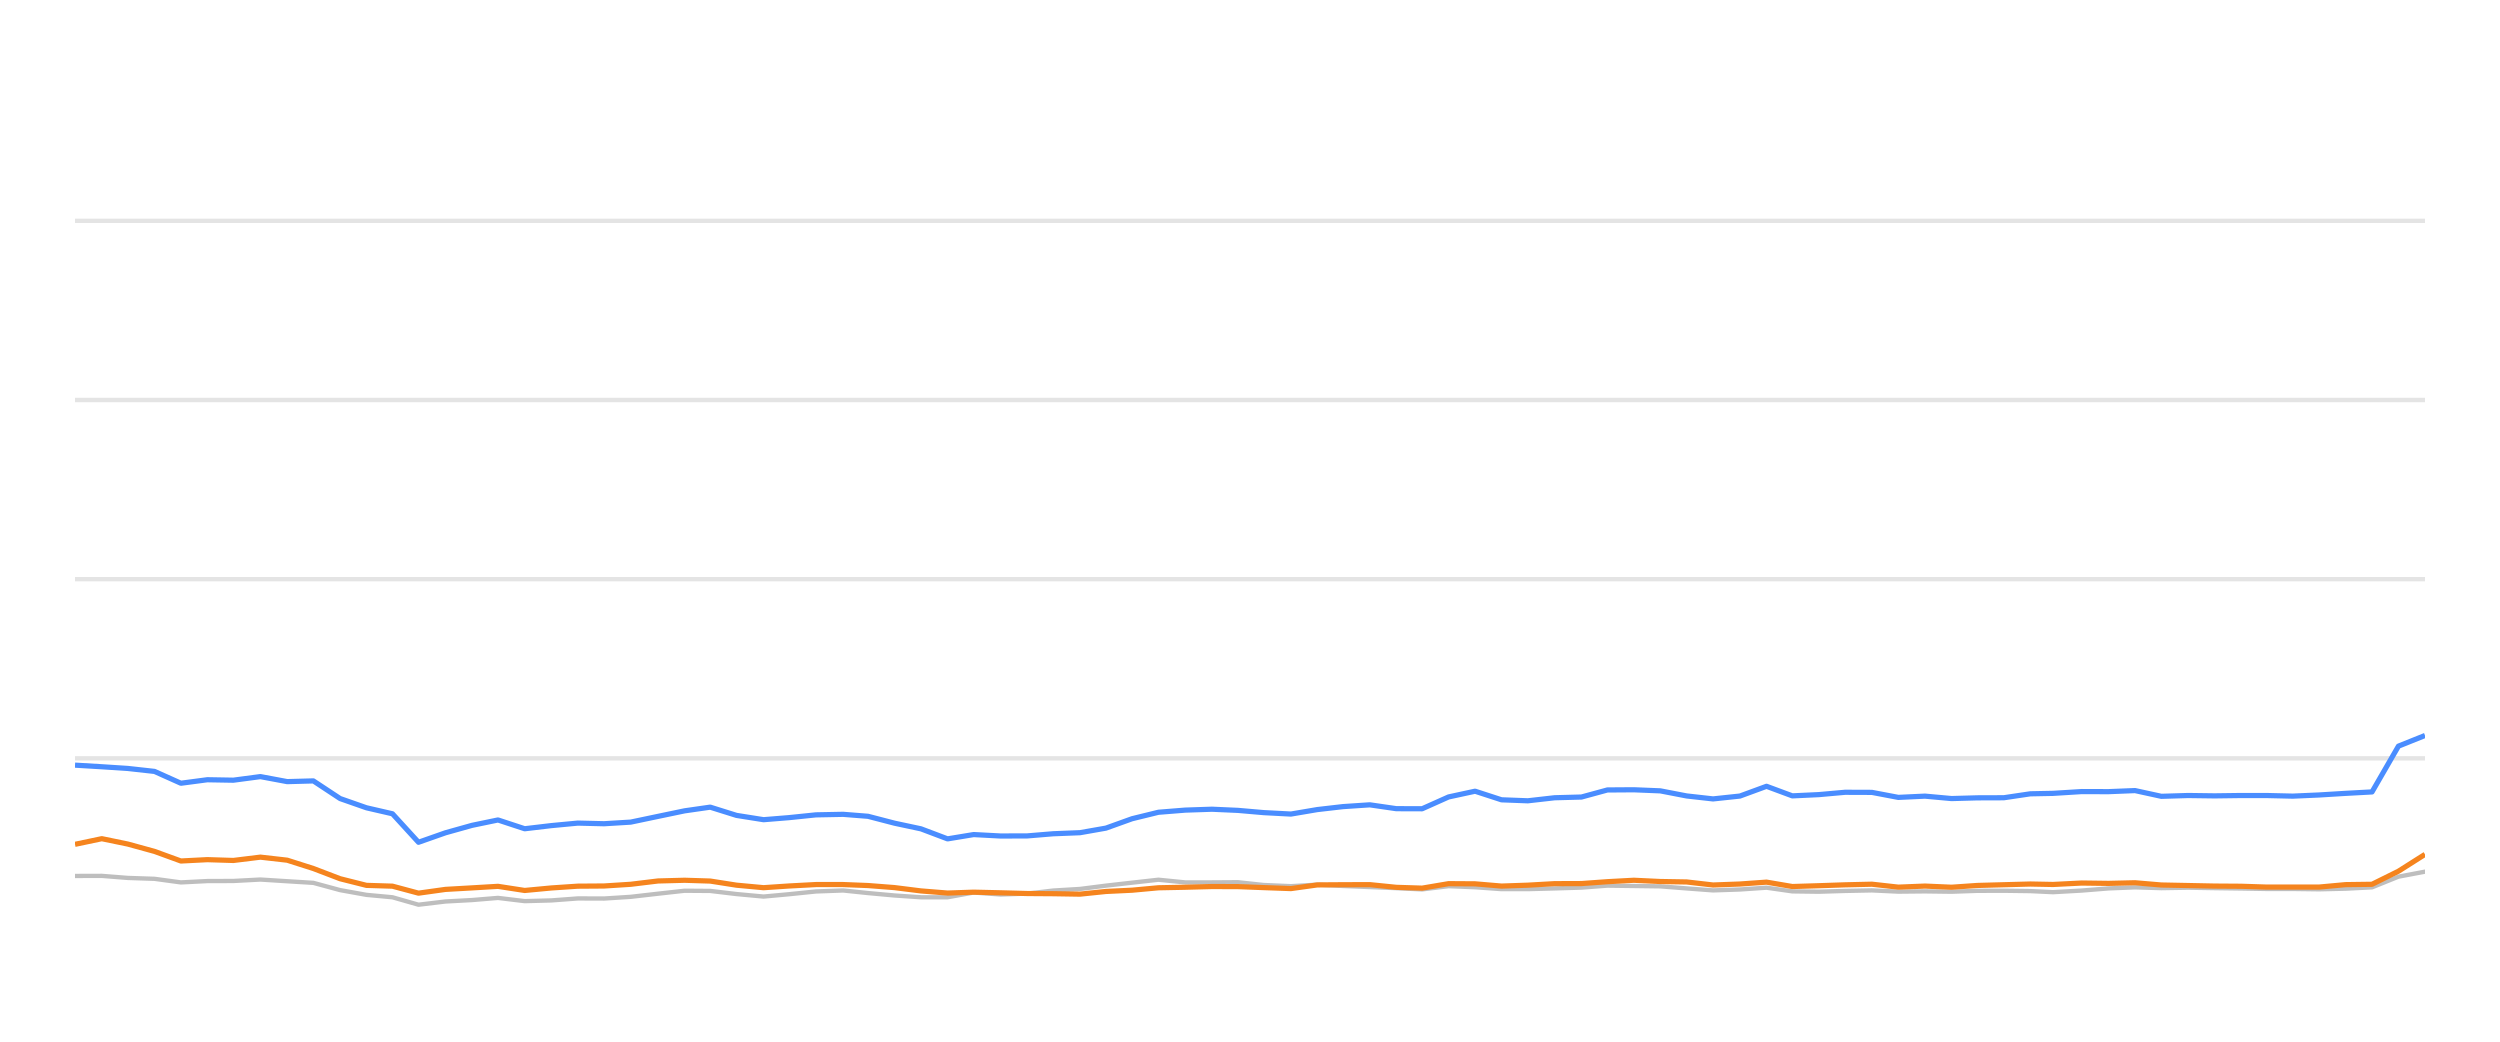
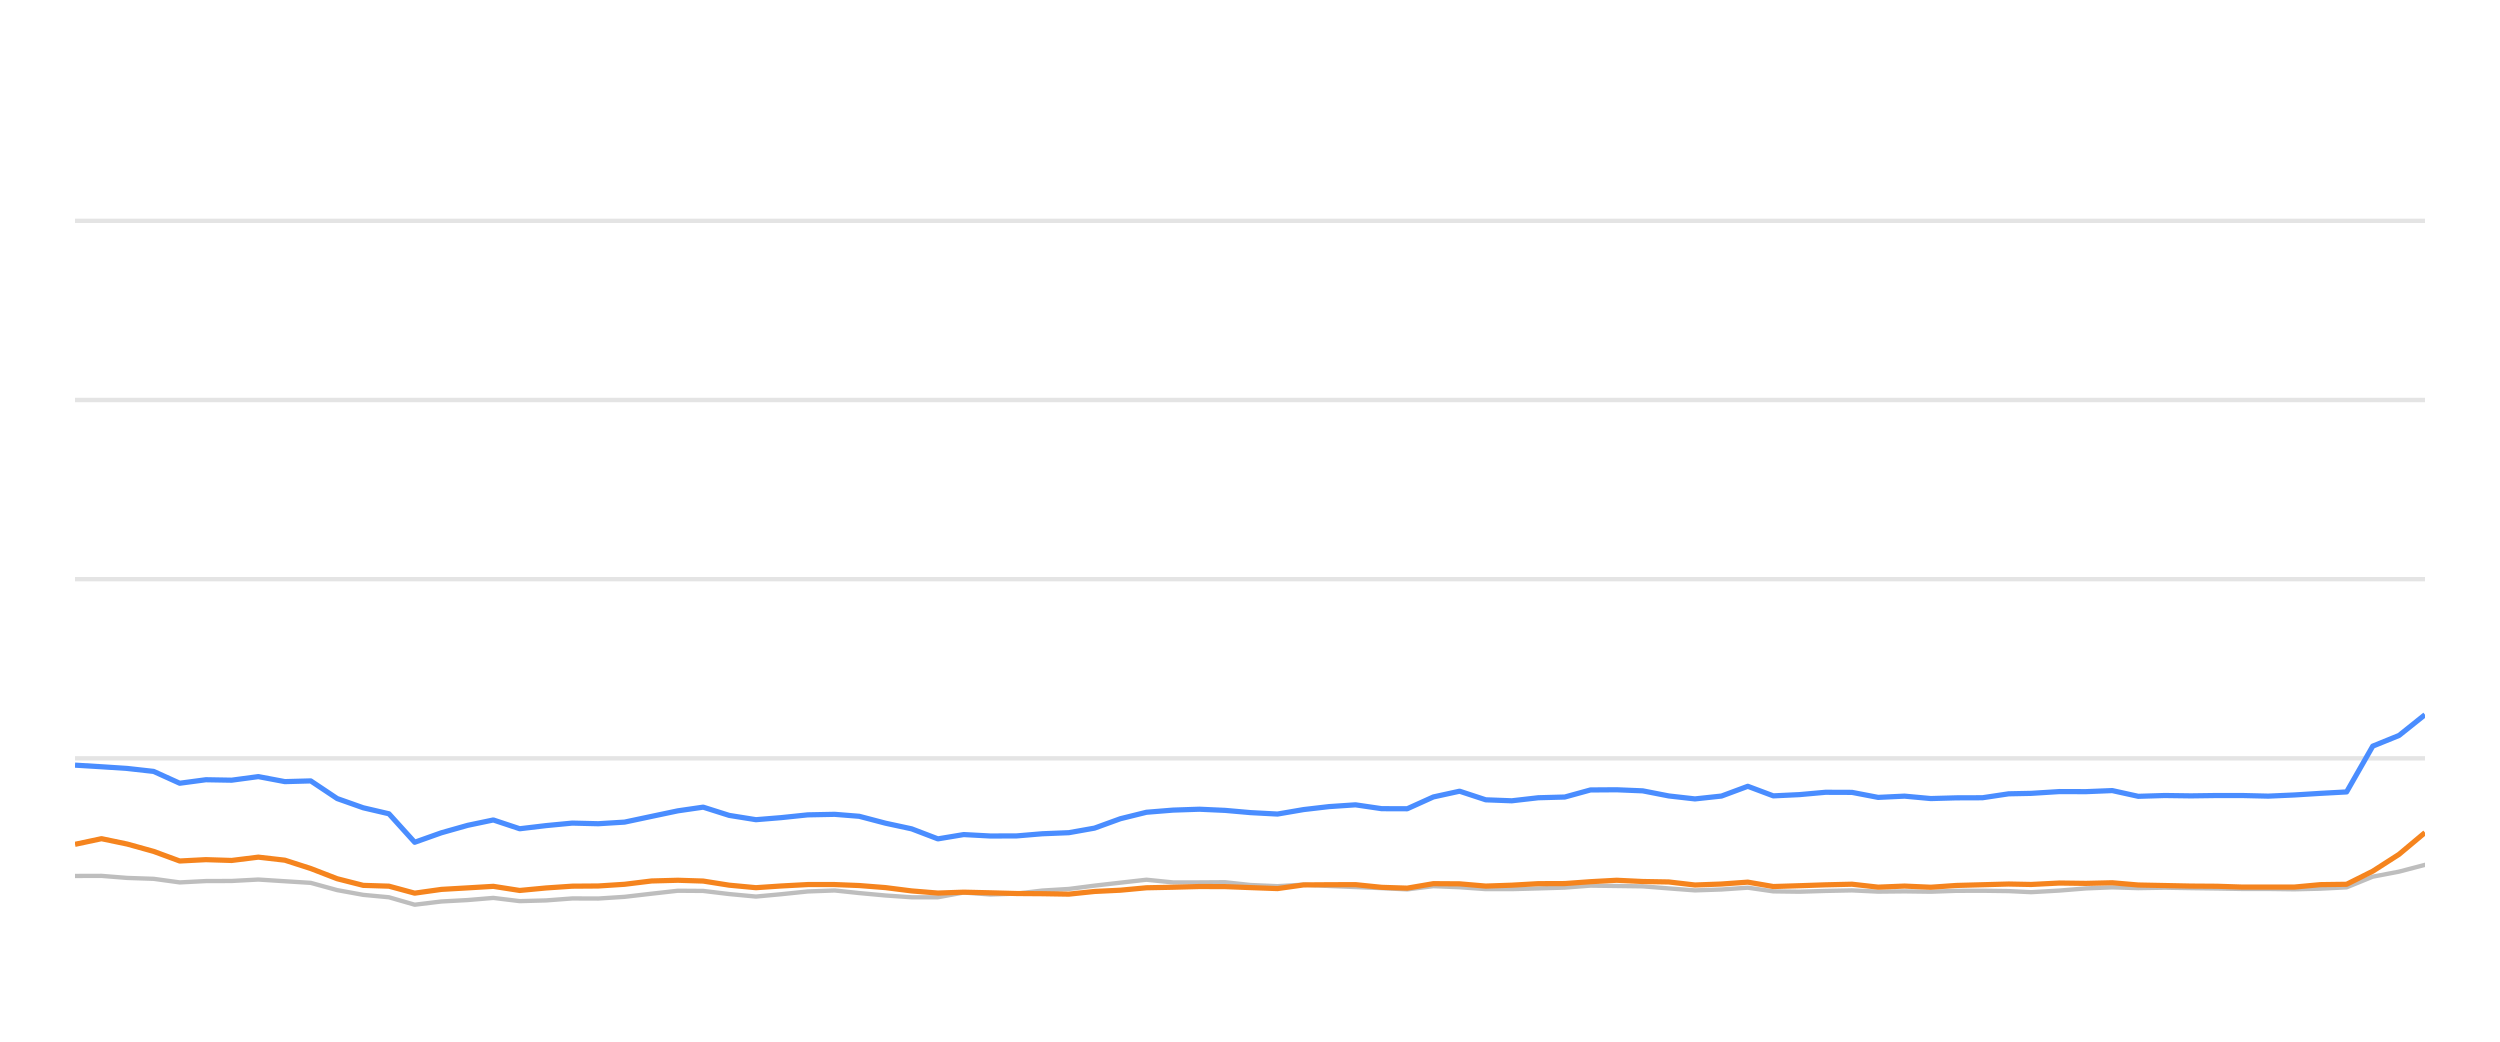
<svg xmlns="http://www.w3.org/2000/svg" width="288pt" height="120pt" viewBox="0 0 288 120" version="1.1">
  <defs>
    <style type="text/css">*{stroke-linejoin: round; stroke-linecap: butt}</style>
  </defs>
  <g id="figure_1">
    <g id="patch_1">
      <path d="M 0 120  L 288 120  L 288 0  L 0 0  L 0 120  z " style="fill: none; opacity: 0" />
    </g>
    <g id="axes_1">
      <g id="patch_2">
        <path d="M 8.64 108  L 279.36 108  L 279.36 4.8  L 8.64 4.8  L 8.64 108  z " style="fill: none" />
      </g>
      <g id="matplotlib.axis_1" />
      <g id="matplotlib.axis_2" />
      <g id="line2d_1">
-         <path d="M 8.64 87.36  L 279.36 87.36  " clip-path="url(#pb7d2de23f0)" style="fill: none; stroke: #b2b2b2; stroke-opacity: 0.35; stroke-width: 0.5; stroke-linecap: square" />
+         <path d="M 8.64 87.36  L 279.36 87.36  " clip-path="url(#p9eabd89bc8)" style="fill: none; stroke: #b2b2b2; stroke-opacity: 0.35; stroke-width: 0.5; stroke-linecap: square" />
      </g>
      <g id="line2d_2">
-         <path d="M 8.64 66.72  L 279.36 66.72  " clip-path="url(#pb7d2de23f0)" style="fill: none; stroke: #b2b2b2; stroke-opacity: 0.35; stroke-width: 0.5; stroke-linecap: square" />
+         <path d="M 8.64 66.72  L 279.36 66.72  " clip-path="url(#p9eabd89bc8)" style="fill: none; stroke: #b2b2b2; stroke-opacity: 0.35; stroke-width: 0.5; stroke-linecap: square" />
      </g>
      <g id="line2d_3">
-         <path d="M 8.64 46.08  L 279.36 46.08  " clip-path="url(#pb7d2de23f0)" style="fill: none; stroke: #b2b2b2; stroke-opacity: 0.35; stroke-width: 0.5; stroke-linecap: square" />
+         <path d="M 8.64 46.08  L 279.36 46.08  " clip-path="url(#p9eabd89bc8)" style="fill: none; stroke: #b2b2b2; stroke-opacity: 0.35; stroke-width: 0.5; stroke-linecap: square" />
      </g>
      <g id="line2d_4">
-         <path d="M 8.64 25.44  L 279.36 25.44  " clip-path="url(#pb7d2de23f0)" style="fill: none; stroke: #b2b2b2; stroke-opacity: 0.35; stroke-width: 0.5; stroke-linecap: square" />
+         <path d="M 8.64 25.44  L 279.36 25.44  " clip-path="url(#p9eabd89bc8)" style="fill: none; stroke: #b2b2b2; stroke-opacity: 0.35; stroke-width: 0.5; stroke-linecap: square" />
      </g>
      <g id="line2d_5">
-         <path d="M 8.64 100.91  L 11.726 100.9  L 14.725 101.137  L 17.802 101.24  L 20.838 101.653  L 23.886 101.498  L 26.887 101.488  L 29.995 101.323  L 33.086 101.519  L 36.101 101.705  L 39.181 102.541  L 42.216 103.088  L 45.212 103.366  L 48.211 104.223  L 51.322 103.851  L 54.381 103.686  L 57.368 103.439  L 60.445 103.81  L 63.509 103.728  L 66.566 103.5  L 69.59 103.511  L 72.657 103.315  L 75.804 102.954  L 78.867 102.613  L 81.816 102.634  L 84.847 102.995  L 87.964 103.284  L 90.888 103.015  L 93.997 102.696  L 97.132 102.582  L 99.995 102.881  L 103.052 103.16  L 106.096 103.366  L 109.158 103.366  L 112.166 102.819  L 115.269 103.046  L 118.337 102.943  L 121.324 102.592  L 124.414 102.407  L 127.406 102.025  L 130.419 101.684  L 133.451 101.344  L 136.541 101.653  L 139.616 101.653  L 142.616 101.633  L 145.579 101.952  L 148.717 102.087  L 151.756 101.911  L 154.711 102.066  L 157.802 102.19  L 160.855 102.314  L 163.83 102.458  L 166.876 102.087  L 169.929 102.21  L 172.976 102.427  L 176.006 102.427  L 179.097 102.345  L 182.184 102.252  L 185.174 102.025  L 188.222 102.066  L 191.263 102.107  L 194.307 102.345  L 197.345 102.572  L 200.44 102.468  L 203.504 102.262  L 206.476 102.685  L 209.53 102.726  L 212.554 102.634  L 215.642 102.572  L 218.687 102.716  L 221.758 102.685  L 224.817 102.726  L 227.8 102.623  L 230.836 102.613  L 233.892 102.654  L 236.506 102.778  L 239.815 102.592  L 242.895 102.345  L 245.956 102.221  L 248.987 102.314  L 252.072 102.262  L 255.124 102.314  L 258.167 102.355  L 261.069 102.407  L 264.129 102.407  L 267.17 102.448  L 270.208 102.376  L 273.258 102.221  L 276.302 100.993  L 279.36 100.415  " clip-path="url(#pb7d2de23f0)" style="fill: none; stroke: #bebebe; stroke-width: 0.5; stroke-linecap: round" />
+         <path d="M 8.64 100.91  L 11.692 100.9  L 14.658 101.137  L 17.701 101.24  L 20.703 101.653  L 23.717 101.498  L 26.685 101.488  L 29.759 101.323  L 32.815 101.519  L 35.797 101.705  L 38.843 102.541  L 41.845 103.088  L 44.807 103.366  L 47.773 104.223  L 50.849 103.851  L 53.874 103.686  L 56.829 103.439  L 59.872 103.81  L 62.902 103.728  L 65.925 103.5  L 68.915 103.511  L 71.949 103.315  L 75.061 102.954  L 78.09 102.613  L 81.006 102.634  L 84.003 102.995  L 87.086 103.284  L 89.978 103.015  L 93.052 102.696  L 96.152 102.582  L 98.984 102.881  L 102.007 103.16  L 105.018 103.366  L 108.045 103.366  L 111.02 102.819  L 114.089 103.046  L 117.123 102.943  L 120.077 102.592  L 123.132 102.407  L 126.092 102.025  L 129.071 101.684  L 132.07 101.344  L 135.126 101.653  L 138.167 101.653  L 141.133 101.633  L 144.063 101.952  L 147.167 102.087  L 150.172 101.911  L 153.095 102.066  L 156.152 102.19  L 159.17 102.314  L 162.112 102.458  L 165.125 102.087  L 168.144 102.21  L 171.157 102.427  L 174.154 102.427  L 177.211 102.345  L 180.264 102.252  L 183.221 102.025  L 186.235 102.066  L 189.242 102.107  L 192.252 102.345  L 195.257 102.572  L 198.318 102.468  L 201.347 102.262  L 204.287 102.685  L 207.306 102.726  L 210.297 102.634  L 213.351 102.572  L 216.362 102.716  L 219.399 102.685  L 222.425 102.726  L 225.375 102.623  L 228.377 102.613  L 231.399 102.654  L 233.984 102.778  L 237.257 102.592  L 240.302 102.345  L 243.33 102.221  L 246.327 102.314  L 249.378 102.262  L 252.396 102.314  L 255.405 102.355  L 258.275 102.407  L 261.301 102.407  L 264.309 102.448  L 267.313 102.376  L 270.329 102.221  L 273.34 100.993  L 276.364 100.415  L 279.36 99.63  " clip-path="url(#p9eabd89bc8)" style="fill: none; stroke: #bebebe; stroke-width: 0.5; stroke-linecap: round" />
      </g>
      <g id="line2d_6">
-         <path d="M 8.64 88.144  L 11.726 88.33  L 14.725 88.526  L 17.802 88.867  L 20.838 90.229  L 23.886 89.826  L 26.887 89.878  L 29.995 89.465  L 33.086 90.043  L 36.101 89.961  L 39.181 91.994  L 42.216 93.057  L 45.212 93.748  L 48.211 97.03  L 51.322 95.936  L 54.381 95.079  L 57.368 94.46  L 60.445 95.472  L 63.509 95.11  L 66.566 94.821  L 69.59 94.894  L 72.657 94.708  L 75.804 94.047  L 78.867 93.408  L 81.816 92.984  L 84.847 93.934  L 87.964 94.429  L 90.888 94.192  L 93.997 93.872  L 97.132 93.81  L 99.995 94.037  L 103.052 94.832  L 106.096 95.482  L 109.158 96.638  L 112.166 96.142  L 115.269 96.307  L 118.337 96.297  L 121.324 96.049  L 124.414 95.926  L 127.406 95.399  L 130.419 94.316  L 133.451 93.573  L 136.541 93.325  L 139.616 93.222  L 142.616 93.356  L 145.579 93.614  L 148.717 93.779  L 151.756 93.263  L 154.711 92.922  L 157.802 92.716  L 160.855 93.16  L 163.83 93.17  L 166.876 91.808  L 169.929 91.147  L 172.976 92.138  L 176.006 92.252  L 179.097 91.901  L 182.184 91.818  L 185.174 91.003  L 188.222 90.982  L 191.263 91.106  L 194.307 91.694  L 197.345 92.035  L 200.44 91.705  L 203.504 90.58  L 206.476 91.684  L 209.53 91.54  L 212.554 91.271  L 215.642 91.282  L 218.687 91.86  L 221.758 91.715  L 224.817 91.994  L 227.8 91.911  L 230.836 91.901  L 233.892 91.447  L 236.506 91.395  L 239.815 91.189  L 242.895 91.199  L 245.956 91.075  L 248.987 91.736  L 252.072 91.643  L 255.124 91.684  L 258.167 91.643  L 261.069 91.643  L 264.129 91.715  L 267.17 91.581  L 270.208 91.395  L 273.258 91.23  L 276.302 85.956  L 279.36 84.728  " clip-path="url(#pb7d2de23f0)" style="fill: none; stroke: #4a8dff; stroke-width: 0.6" />
+         <path d="M 8.64 88.144  L 11.692 88.33  L 14.658 88.526  L 17.701 88.867  L 20.703 90.229  L 23.717 89.826  L 26.685 89.878  L 29.759 89.465  L 32.815 90.043  L 35.797 89.961  L 38.843 91.994  L 41.845 93.057  L 44.807 93.748  L 47.773 97.03  L 50.849 95.936  L 53.874 95.079  L 56.829 94.46  L 59.872 95.472  L 62.902 95.11  L 65.925 94.821  L 68.915 94.894  L 71.949 94.708  L 75.061 94.047  L 78.09 93.408  L 81.006 92.984  L 84.003 93.934  L 87.086 94.429  L 89.978 94.192  L 93.052 93.872  L 96.152 93.81  L 98.984 94.037  L 102.007 94.832  L 105.018 95.482  L 108.045 96.638  L 111.02 96.142  L 114.089 96.307  L 117.123 96.297  L 120.077 96.049  L 123.132 95.926  L 126.092 95.399  L 129.071 94.316  L 132.07 93.573  L 135.126 93.325  L 138.167 93.222  L 141.133 93.356  L 144.063 93.614  L 147.167 93.779  L 150.172 93.263  L 153.095 92.922  L 156.152 92.716  L 159.17 93.16  L 162.112 93.17  L 165.125 91.808  L 168.144 91.147  L 171.157 92.138  L 174.154 92.252  L 177.211 91.901  L 180.264 91.818  L 183.221 91.003  L 186.235 90.982  L 189.242 91.106  L 192.252 91.694  L 195.257 92.035  L 198.318 91.705  L 201.347 90.58  L 204.287 91.684  L 207.306 91.54  L 210.297 91.271  L 213.351 91.282  L 216.362 91.86  L 219.399 91.715  L 222.425 91.994  L 225.375 91.911  L 228.377 91.901  L 231.399 91.447  L 233.984 91.395  L 237.257 91.189  L 240.302 91.199  L 243.33 91.075  L 246.327 91.736  L 249.378 91.643  L 252.396 91.684  L 255.405 91.643  L 258.275 91.643  L 261.301 91.715  L 264.309 91.581  L 267.313 91.395  L 270.329 91.23  L 273.34 85.956  L 276.364 84.728  L 279.36 82.334  " clip-path="url(#p9eabd89bc8)" style="fill: none; stroke: #4a8dff; stroke-width: 0.6" />
      </g>
      <g id="line2d_7">
-         <path d="M 8.64 97.267  L 11.726 96.617  L 14.725 97.236  L 17.802 98.082  L 20.838 99.187  L 23.886 99.032  L 26.887 99.125  L 29.995 98.743  L 33.086 99.094  L 36.101 100.054  L 39.181 101.23  L 42.216 101.994  L 45.212 102.087  L 48.211 102.892  L 51.322 102.458  L 54.381 102.283  L 57.368 102.107  L 60.445 102.582  L 63.509 102.293  L 66.566 102.087  L 69.59 102.066  L 72.657 101.87  L 75.804 101.488  L 78.867 101.406  L 81.816 101.498  L 84.847 101.973  L 87.964 102.262  L 90.888 102.066  L 93.997 101.901  L 97.132 101.901  L 99.995 102.014  L 103.052 102.252  L 106.096 102.634  L 109.158 102.881  L 112.166 102.778  L 115.269 102.85  L 118.337 102.933  L 121.324 102.954  L 124.414 103.005  L 127.406 102.696  L 130.419 102.551  L 133.451 102.272  L 136.541 102.21  L 139.616 102.128  L 142.616 102.138  L 145.579 102.252  L 148.717 102.365  L 151.756 101.942  L 154.711 101.922  L 157.802 101.911  L 160.855 102.221  L 163.83 102.314  L 166.876 101.798  L 169.929 101.818  L 172.976 102.076  L 176.006 101.973  L 179.097 101.798  L 182.184 101.787  L 185.174 101.571  L 188.222 101.406  L 191.263 101.55  L 194.307 101.602  L 197.345 101.952  L 200.44 101.839  L 203.504 101.622  L 206.476 102.128  L 209.53 102.035  L 212.554 101.932  L 215.642 101.86  L 218.687 102.2  L 221.758 102.076  L 224.817 102.21  L 227.8 102.004  L 230.836 101.922  L 233.892 101.839  L 236.506 101.891  L 239.815 101.725  L 242.895 101.767  L 245.956 101.694  L 248.987 101.952  L 252.072 102.014  L 255.124 102.076  L 258.167 102.097  L 261.069 102.19  L 264.129 102.19  L 267.17 102.19  L 270.208 101.911  L 273.258 101.87  L 276.302 100.363  L 279.36 98.423  " clip-path="url(#pb7d2de23f0)" style="fill: none; stroke: #f5841e; stroke-width: 0.6" />
+         <path d="M 8.64 97.267  L 11.692 96.617  L 14.658 97.236  L 17.701 98.082  L 20.703 99.187  L 23.717 99.032  L 26.685 99.125  L 29.759 98.743  L 32.815 99.094  L 35.797 100.054  L 38.843 101.23  L 41.845 101.994  L 44.807 102.087  L 47.773 102.892  L 50.849 102.458  L 53.874 102.283  L 56.829 102.107  L 59.872 102.582  L 62.902 102.293  L 65.925 102.087  L 68.915 102.066  L 71.949 101.87  L 75.061 101.488  L 78.09 101.406  L 81.006 101.498  L 84.003 101.973  L 87.086 102.262  L 89.978 102.066  L 93.052 101.901  L 96.152 101.901  L 98.984 102.014  L 102.007 102.252  L 105.018 102.634  L 108.045 102.881  L 111.02 102.778  L 114.089 102.85  L 117.123 102.933  L 120.077 102.954  L 123.132 103.005  L 126.092 102.696  L 129.071 102.551  L 132.07 102.272  L 135.126 102.21  L 138.167 102.128  L 141.133 102.138  L 144.063 102.252  L 147.167 102.365  L 150.172 101.942  L 153.095 101.922  L 156.152 101.911  L 159.17 102.221  L 162.112 102.314  L 165.125 101.798  L 168.144 101.818  L 171.157 102.076  L 174.154 101.973  L 177.211 101.798  L 180.264 101.787  L 183.221 101.571  L 186.235 101.406  L 189.242 101.55  L 192.252 101.602  L 195.257 101.952  L 198.318 101.839  L 201.347 101.622  L 204.287 102.128  L 207.306 102.035  L 210.297 101.932  L 213.351 101.86  L 216.362 102.2  L 219.399 102.076  L 222.425 102.21  L 225.375 102.004  L 228.377 101.922  L 231.399 101.839  L 233.984 101.891  L 237.257 101.725  L 240.302 101.767  L 243.33 101.694  L 246.327 101.952  L 249.378 102.014  L 252.396 102.076  L 255.405 102.097  L 258.275 102.19  L 261.301 102.19  L 264.309 102.19  L 267.313 101.911  L 270.329 101.87  L 273.34 100.363  L 276.364 98.423  L 279.36 95.915  " clip-path="url(#p9eabd89bc8)" style="fill: none; stroke: #f5841e; stroke-width: 0.6" />
      </g>
    </g>
  </g>
  <defs>
-     <clipPath id="pb7d2de23f0">
+     <clipPath id="p9eabd89bc8">
      <rect x="8.64" y="4.8" width="270.72" height="103.2" />
    </clipPath>
  </defs>
</svg>
